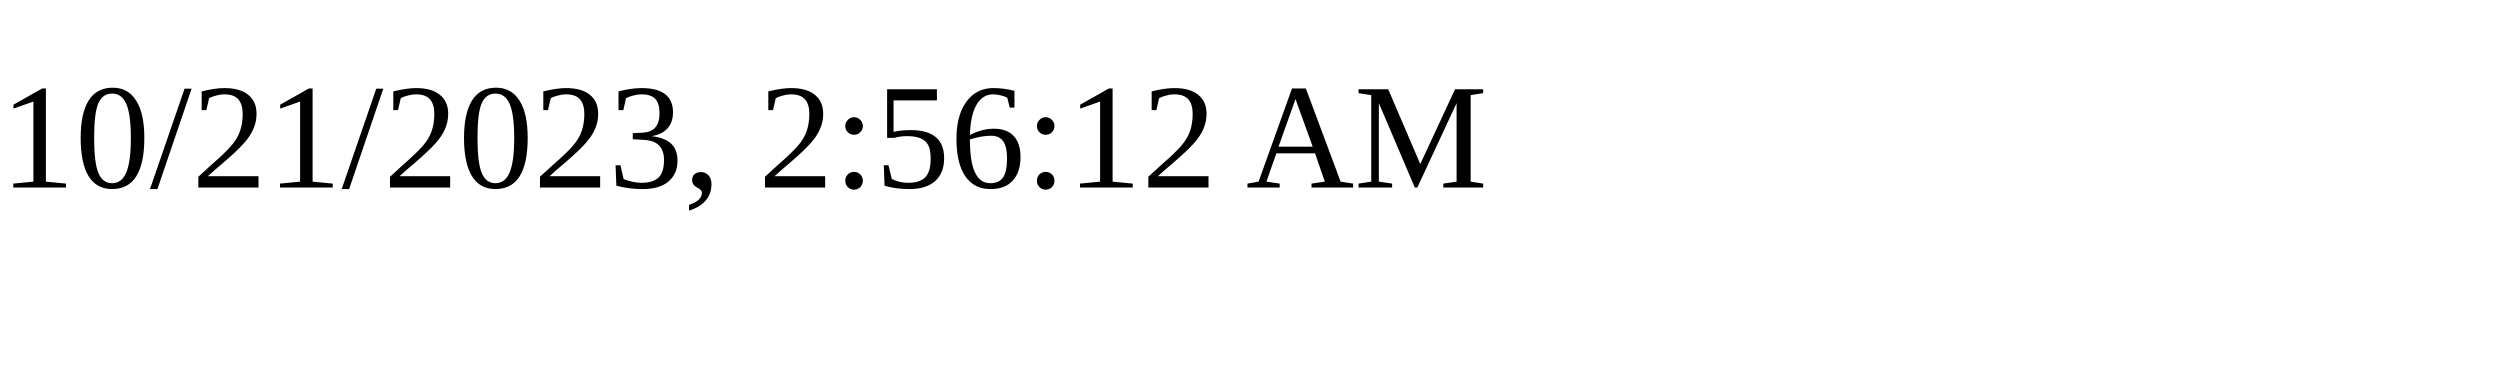
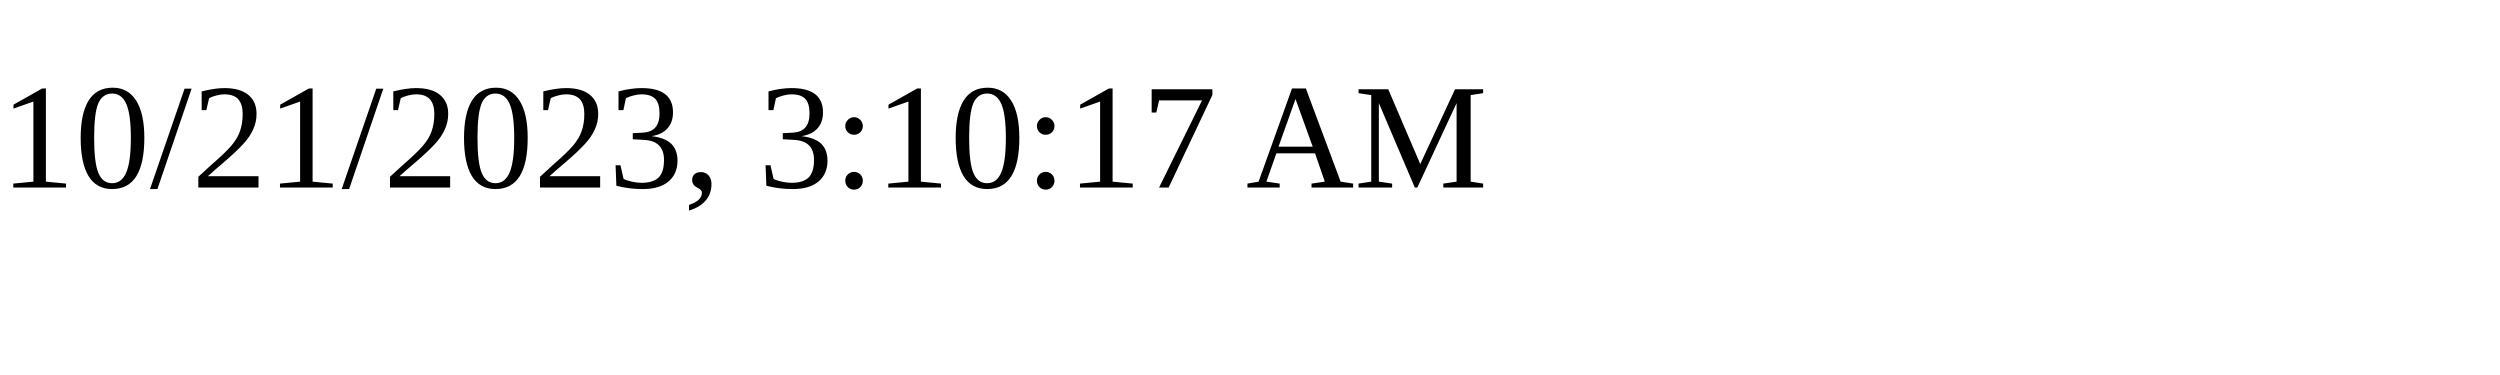
<svg xmlns="http://www.w3.org/2000/svg" height="30" width="200">
-   <text x="0" y="15">10/21/2023, 2:56:12 AM</text>
+   <text x="0" y="15">10/21/2023, 3:10:17 AM</text>
</svg>
